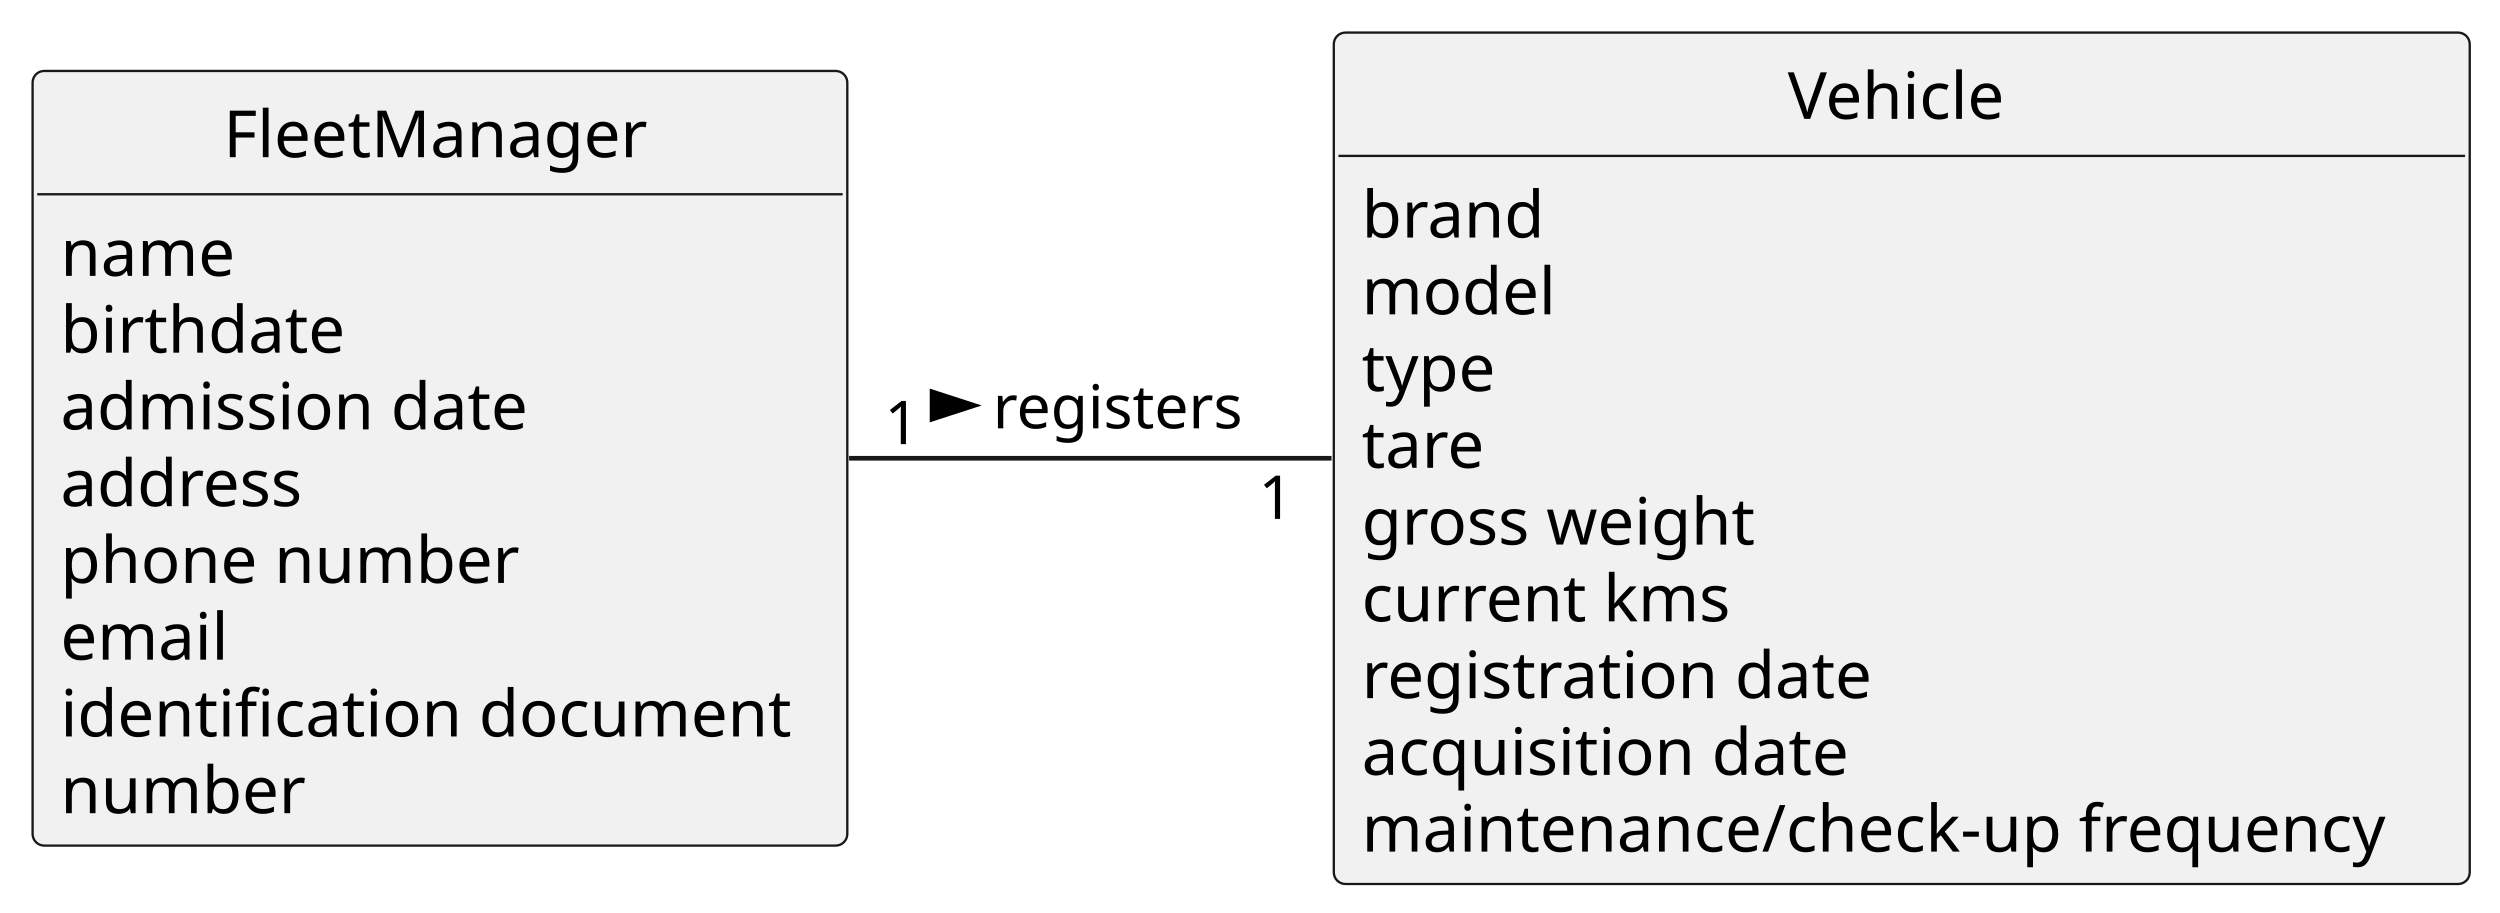
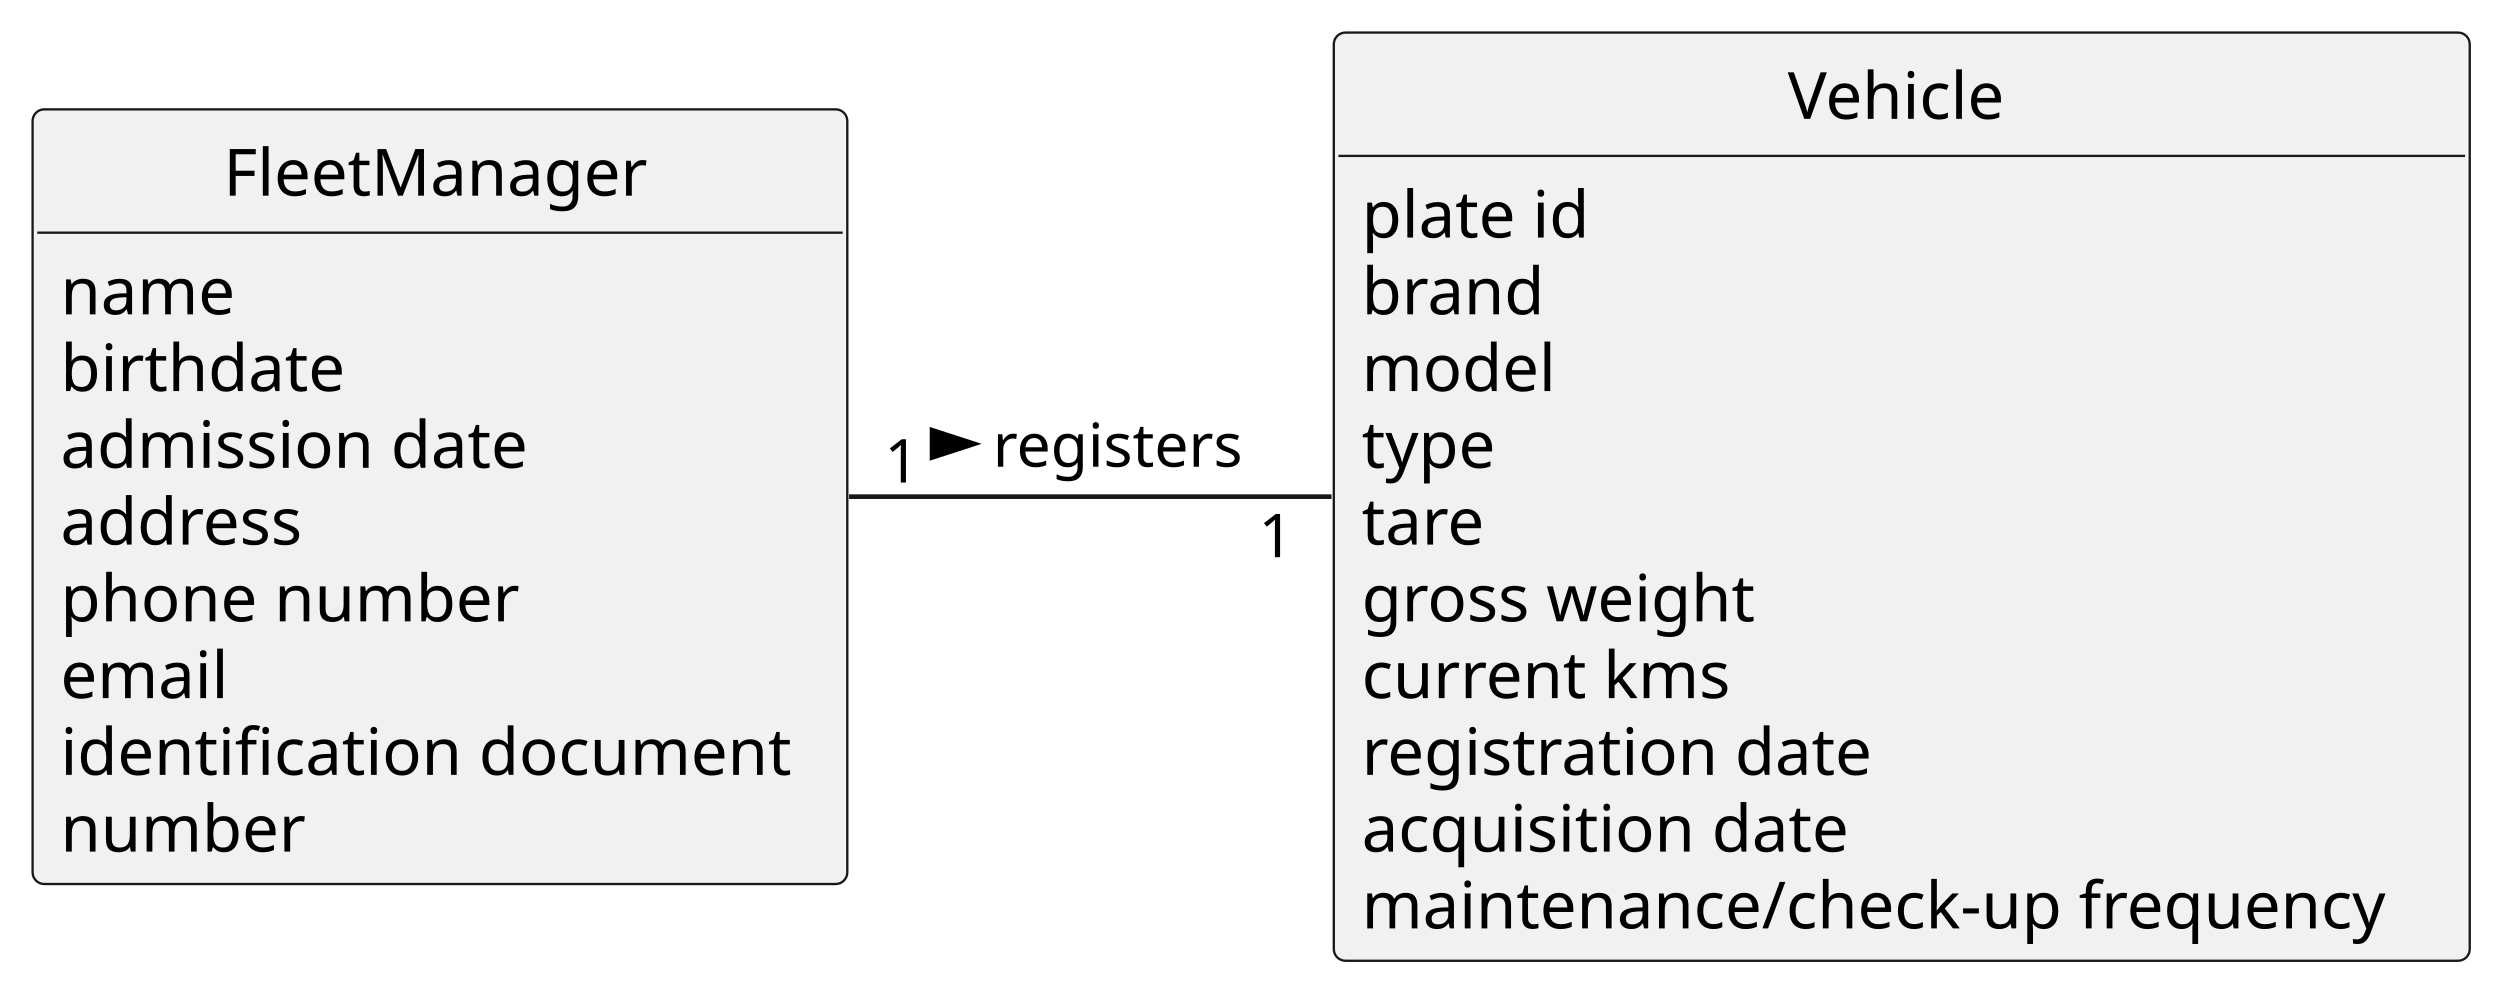
- <svg xmlns="http://www.w3.org/2000/svg" contentStyleType="text/css" height="196px" preserveAspectRatio="none" style="width:537px;height:196px;background:#FFFFFF;" version="1.1" viewBox="0 0 537 196" width="537px" zoomAndPan="magnify">
+ <svg xmlns="http://www.w3.org/2000/svg" contentStyleType="text/css" height="213px" preserveAspectRatio="none" style="width:537px;height:213px;background:#FFFFFF;" version="1.1" viewBox="0 0 537 213" width="537px" zoomAndPan="magnify">
  <defs />
  <g>
    <g id="elem_FleetManager">
-       <rect codeLine="5" fill="#F1F1F1" height="166.394" id="FleetManager" rx="2.5" ry="2.5" style="stroke:#181818;stroke-width:0.5;" width="175" x="7" y="15.24" />
-       <text fill="#000000" font-family="sans-serif" font-size="14" lengthAdjust="spacing" textLength="93" x="48" y="33.775">FleetManager</text>
-       <line style="stroke:#181818;stroke-width:0.5;" x1="8" x2="181" y1="41.728" y2="41.728" />
-       <text fill="#000000" font-family="sans-serif" font-size="14" lengthAdjust="spacing" textLength="38" x="13" y="59.263">name</text>
-       <text fill="#000000" font-family="sans-serif" font-size="14" lengthAdjust="spacing" textLength="63" x="13" y="75.752">birthdate</text>
-       <text fill="#000000" font-family="sans-serif" font-size="14" lengthAdjust="spacing" textLength="104" x="13" y="92.24">admission date</text>
-       <text fill="#000000" font-family="sans-serif" font-size="14" lengthAdjust="spacing" textLength="54" x="13" y="108.728">address</text>
-       <text fill="#000000" font-family="sans-serif" font-size="14" lengthAdjust="spacing" textLength="102" x="13" y="125.217">phone number</text>
-       <text fill="#000000" font-family="sans-serif" font-size="14" lengthAdjust="spacing" textLength="37" x="13" y="141.705">email</text>
-       <text fill="#000000" font-family="sans-serif" font-size="14" lengthAdjust="spacing" textLength="163" x="13" y="158.193">identification document</text>
-       <text fill="#000000" font-family="sans-serif" font-size="14" lengthAdjust="spacing" textLength="54" x="13" y="174.681">number</text>
+       <rect codeLine="5" fill="#F1F1F1" height="166.394" id="FleetManager" rx="2.5" ry="2.5" style="stroke:#181818;stroke-width:0.5;" width="175" x="7" y="23.49" />
+       <text fill="#000000" font-family="sans-serif" font-size="14" lengthAdjust="spacing" textLength="93" x="48" y="42.025">FleetManager</text>
+       <line style="stroke:#181818;stroke-width:0.5;" x1="8" x2="181" y1="49.978" y2="49.978" />
+       <text fill="#000000" font-family="sans-serif" font-size="14" lengthAdjust="spacing" textLength="38" x="13" y="67.513">name</text>
+       <text fill="#000000" font-family="sans-serif" font-size="14" lengthAdjust="spacing" textLength="63" x="13" y="84.002">birthdate</text>
+       <text fill="#000000" font-family="sans-serif" font-size="14" lengthAdjust="spacing" textLength="104" x="13" y="100.49">admission date</text>
+       <text fill="#000000" font-family="sans-serif" font-size="14" lengthAdjust="spacing" textLength="54" x="13" y="116.978">address</text>
+       <text fill="#000000" font-family="sans-serif" font-size="14" lengthAdjust="spacing" textLength="102" x="13" y="133.467">phone number</text>
+       <text fill="#000000" font-family="sans-serif" font-size="14" lengthAdjust="spacing" textLength="37" x="13" y="149.955">email</text>
+       <text fill="#000000" font-family="sans-serif" font-size="14" lengthAdjust="spacing" textLength="163" x="13" y="166.443">identification document</text>
+       <text fill="#000000" font-family="sans-serif" font-size="14" lengthAdjust="spacing" textLength="54" x="13" y="182.931">number</text>
    </g>
    <g id="elem_Vehicle">
-       <rect codeLine="16" fill="#F1F1F1" height="182.883" id="Vehicle" rx="2.5" ry="2.5" style="stroke:#181818;stroke-width:0.5;" width="244" x="286.5" y="7" />
+       <rect codeLine="16" fill="#F1F1F1" height="199.371" id="Vehicle" rx="2.5" ry="2.5" style="stroke:#181818;stroke-width:0.5;" width="244" x="286.5" y="7" />
      <text fill="#000000" font-family="sans-serif" font-size="14" lengthAdjust="spacing" textLength="49" x="384" y="25.535">Vehicle</text>
      <line style="stroke:#181818;stroke-width:0.5;" x1="287.5" x2="529.5" y1="33.488" y2="33.488" />
-       <text fill="#000000" font-family="sans-serif" font-size="14" lengthAdjust="spacing" textLength="41" x="292.5" y="51.023">brand</text>
-       <text fill="#000000" font-family="sans-serif" font-size="14" lengthAdjust="spacing" textLength="43" x="292.5" y="67.512">model</text>
-       <text fill="#000000" font-family="sans-serif" font-size="14" lengthAdjust="spacing" textLength="29" x="292.5" y="84">type</text>
-       <text fill="#000000" font-family="sans-serif" font-size="14" lengthAdjust="spacing" textLength="27" x="292.5" y="100.488">tare</text>
-       <text fill="#000000" font-family="sans-serif" font-size="14" lengthAdjust="spacing" textLength="88" x="292.5" y="116.977">gross weight</text>
-       <text fill="#000000" font-family="sans-serif" font-size="14" lengthAdjust="spacing" textLength="82" x="292.5" y="133.465">current kms</text>
-       <text fill="#000000" font-family="sans-serif" font-size="14" lengthAdjust="spacing" textLength="114" x="292.5" y="149.953">registration date</text>
-       <text fill="#000000" font-family="sans-serif" font-size="14" lengthAdjust="spacing" textLength="109" x="292.5" y="166.441">acquisition date</text>
-       <text fill="#000000" font-family="sans-serif" font-size="14" lengthAdjust="spacing" textLength="232" x="292.5" y="182.93">maintenance/check-up frequency</text>
+       <text fill="#000000" font-family="sans-serif" font-size="14" lengthAdjust="spacing" textLength="51" x="292.5" y="51.023">plate id</text>
+       <text fill="#000000" font-family="sans-serif" font-size="14" lengthAdjust="spacing" textLength="41" x="292.5" y="67.512">brand</text>
+       <text fill="#000000" font-family="sans-serif" font-size="14" lengthAdjust="spacing" textLength="43" x="292.5" y="84">model</text>
+       <text fill="#000000" font-family="sans-serif" font-size="14" lengthAdjust="spacing" textLength="29" x="292.5" y="100.488">type</text>
+       <text fill="#000000" font-family="sans-serif" font-size="14" lengthAdjust="spacing" textLength="27" x="292.5" y="116.977">tare</text>
+       <text fill="#000000" font-family="sans-serif" font-size="14" lengthAdjust="spacing" textLength="88" x="292.5" y="133.465">gross weight</text>
+       <text fill="#000000" font-family="sans-serif" font-size="14" lengthAdjust="spacing" textLength="82" x="292.5" y="149.953">current kms</text>
+       <text fill="#000000" font-family="sans-serif" font-size="14" lengthAdjust="spacing" textLength="114" x="292.5" y="166.441">registration date</text>
+       <text fill="#000000" font-family="sans-serif" font-size="14" lengthAdjust="spacing" textLength="109" x="292.5" y="182.93">acquisition date</text>
+       <text fill="#000000" font-family="sans-serif" font-size="14" lengthAdjust="spacing" textLength="232" x="292.5" y="199.418">maintenance/check-up frequency</text>
    </g>
    <g id="link_FleetManager_Vehicle">
-       <path codeLine="29" d="M182.38,98.44 C214.5,98.44 251.43,98.44 286.01,98.44 " fill="none" id="FleetManager-Vehicle" style="stroke:#181818;stroke-width:1.0;" />
-       <polygon fill="#000000" points="209.25,87.095,200.205,84.156,200.205,90.034,209.25,87.095" style="stroke:#000000;stroke-width:1.0;" />
-       <text fill="#000000" font-family="sans-serif" font-size="13" lengthAdjust="spacing" textLength="55" x="213.25" y="92.008">registers</text>
-       <text fill="#000000" font-family="sans-serif" font-size="13" lengthAdjust="spacing" textLength="8" x="189.989" y="95.4">1</text>
-       <text fill="#000000" font-family="sans-serif" font-size="13" lengthAdjust="spacing" textLength="8" x="270.35" y="111.451">1</text>
+       <path codeLine="30" d="M182.38,106.68 C214.5,106.68 251.43,106.68 286.01,106.68 " fill="none" id="FleetManager-Vehicle" style="stroke:#181818;stroke-width:1.0;" />
+       <polygon fill="#000000" points="209.25,95.335,200.205,92.396,200.205,98.274,209.25,95.335" style="stroke:#000000;stroke-width:1.0;" />
+       <text fill="#000000" font-family="sans-serif" font-size="13" lengthAdjust="spacing" textLength="55" x="213.25" y="100.248">registers</text>
+       <text fill="#000000" font-family="sans-serif" font-size="13" lengthAdjust="spacing" textLength="8" x="189.989" y="103.639">1</text>
+       <text fill="#000000" font-family="sans-serif" font-size="13" lengthAdjust="spacing" textLength="8" x="270.35" y="119.691">1</text>
    </g>
  </g>
</svg>
